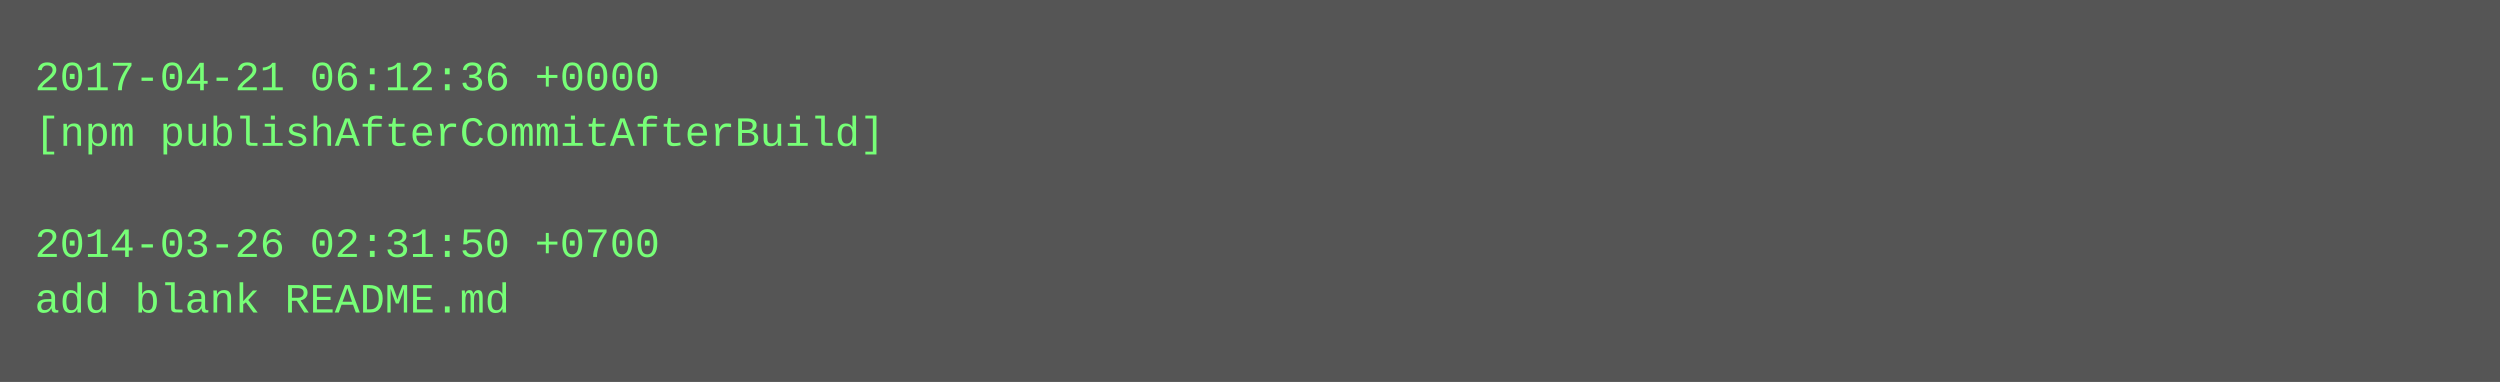
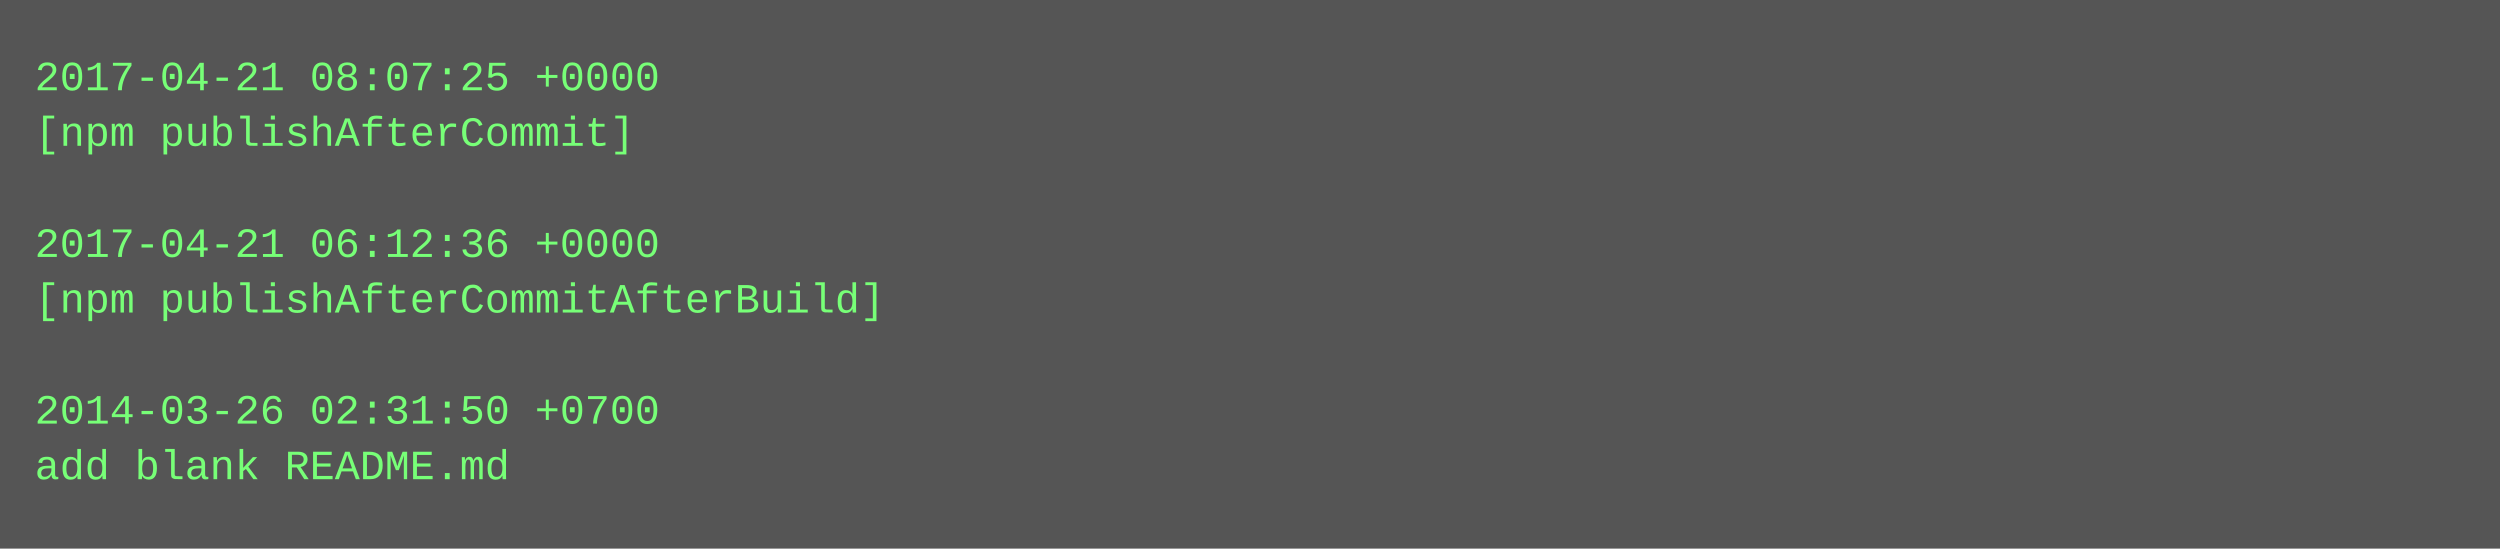
- <svg xmlns="http://www.w3.org/2000/svg" height="110" width="720">
-   <rect height="110" fill="#555" width="720" />
+ <svg xmlns="http://www.w3.org/2000/svg" height="158" width="720">
+   <rect height="158" fill="#555" width="720" />
  <text fill="#7f7" font-family="Courier New" font-size="12" xml:space="preserve">
-     <tspan x="10" y="26">2017-04-21 06:12:36 +0000</tspan>
-     <tspan x="10" y="42">[npm publishAfterCommitAfterBuild]</tspan>
+     <tspan x="10" y="26">2017-04-21 08:07:25 +0000</tspan>
+     <tspan x="10" y="42">[npm publishAfterCommit]</tspan>
    <tspan x="10" y="58" />
-     <tspan x="10" y="74">2014-03-26 02:31:50 +0700</tspan>
-     <tspan x="10" y="90">add blank README.md</tspan>
+     <tspan x="10" y="74">2017-04-21 06:12:36 +0000</tspan>
+     <tspan x="10" y="90">[npm publishAfterCommitAfterBuild]</tspan>
+     <tspan x="10" y="106" />
+     <tspan x="10" y="122">2014-03-26 02:31:50 +0700</tspan>
+     <tspan x="10" y="138">add blank README.md</tspan>
  </text>
</svg>
